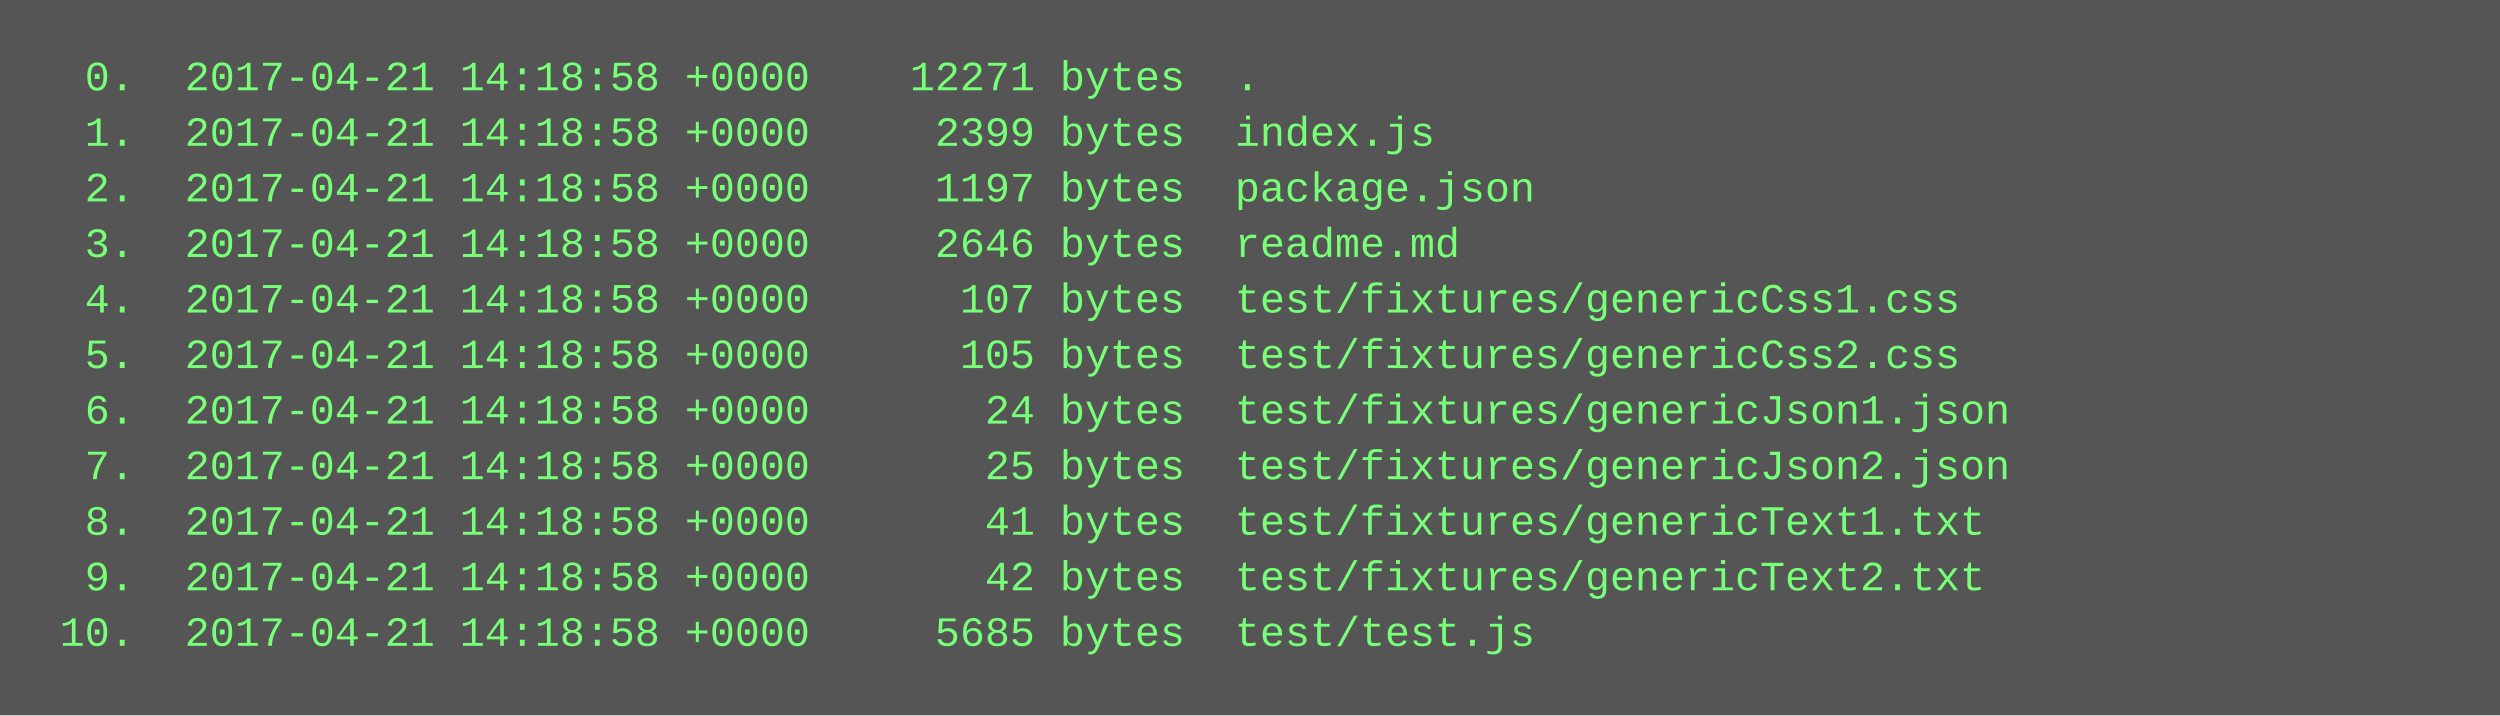
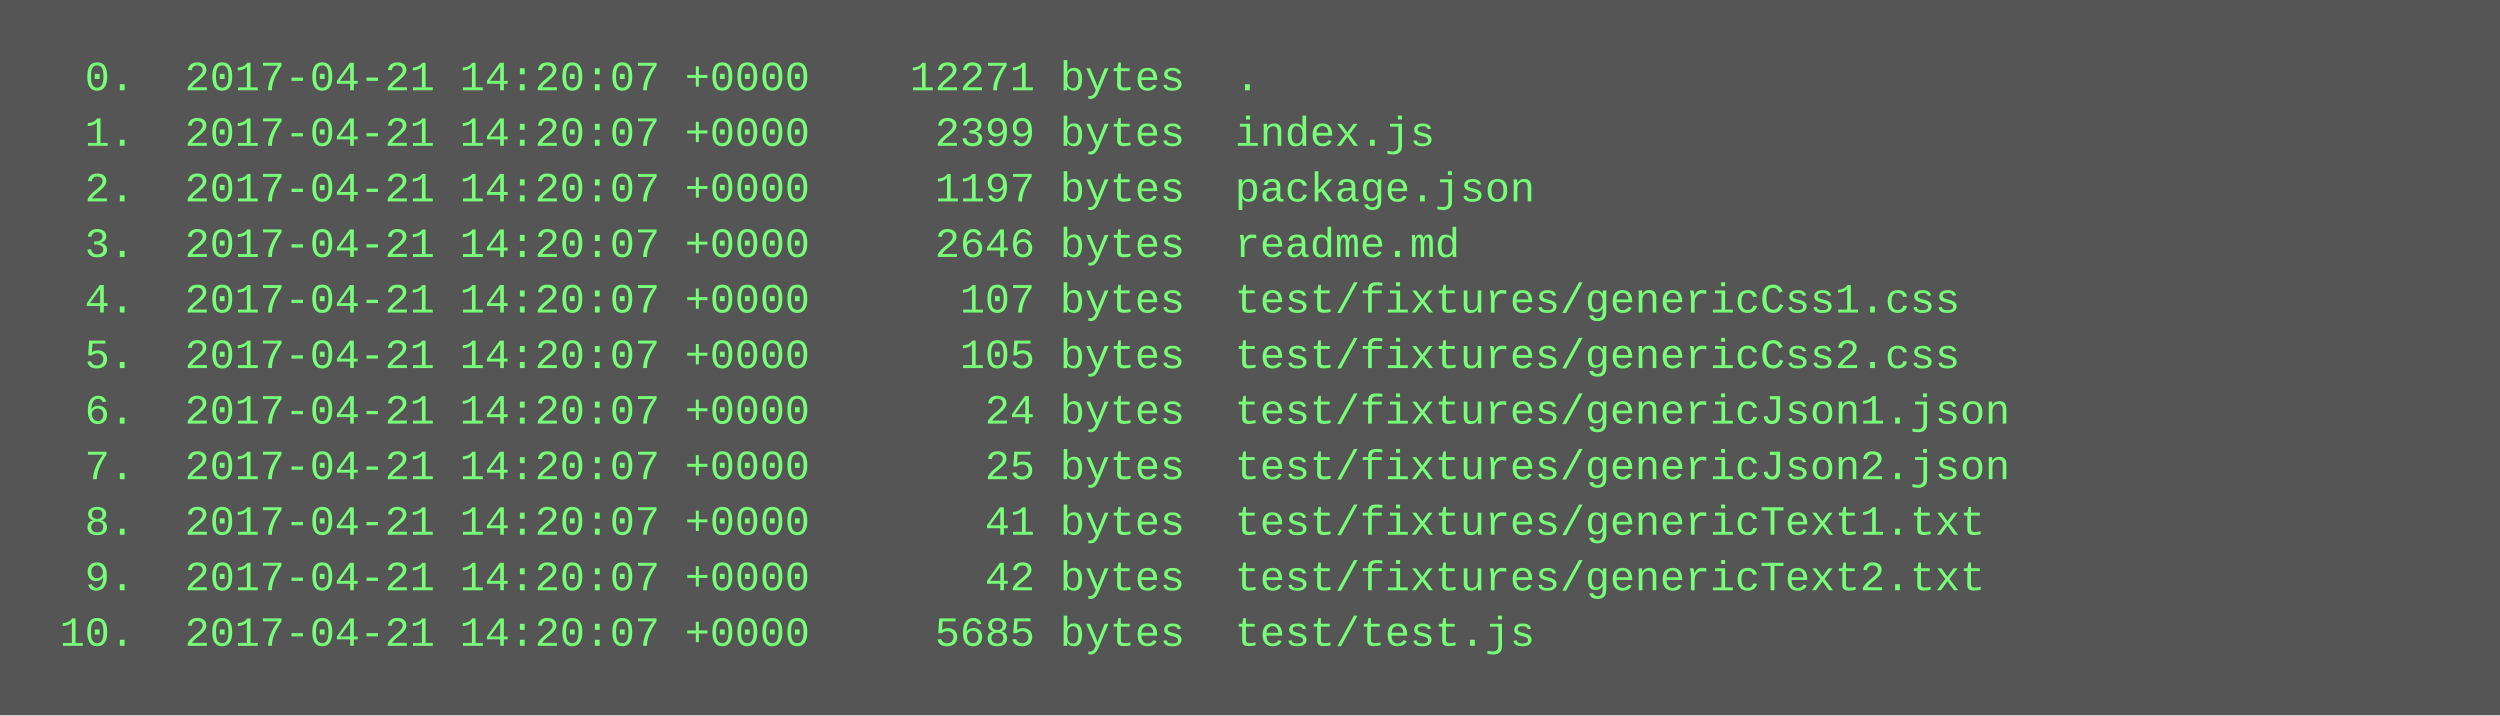
<svg xmlns="http://www.w3.org/2000/svg" height="206" width="720">
  <rect height="206" fill="#555" width="720" />
  <text fill="#7f7" font-family="Courier New" font-size="12" xml:space="preserve">
-     <tspan x="10" y="26">  0.  2017-04-21 14:18:58 +0000    12271 bytes  .</tspan>
-     <tspan x="10" y="42">  1.  2017-04-21 14:18:58 +0000     2399 bytes  index.js</tspan>
-     <tspan x="10" y="58">  2.  2017-04-21 14:18:58 +0000     1197 bytes  package.json</tspan>
-     <tspan x="10" y="74">  3.  2017-04-21 14:18:58 +0000     2646 bytes  readme.md</tspan>
-     <tspan x="10" y="90">  4.  2017-04-21 14:18:58 +0000      107 bytes  test/fixtures/genericCss1.css</tspan>
-     <tspan x="10" y="106">  5.  2017-04-21 14:18:58 +0000      105 bytes  test/fixtures/genericCss2.css</tspan>
-     <tspan x="10" y="122">  6.  2017-04-21 14:18:58 +0000       24 bytes  test/fixtures/genericJson1.json</tspan>
-     <tspan x="10" y="138">  7.  2017-04-21 14:18:58 +0000       25 bytes  test/fixtures/genericJson2.json</tspan>
-     <tspan x="10" y="154">  8.  2017-04-21 14:18:58 +0000       41 bytes  test/fixtures/genericText1.txt</tspan>
-     <tspan x="10" y="170">  9.  2017-04-21 14:18:58 +0000       42 bytes  test/fixtures/genericText2.txt</tspan>
-     <tspan x="10" y="186"> 10.  2017-04-21 14:18:58 +0000     5685 bytes  test/test.js</tspan>
+     <tspan x="10" y="26">  0.  2017-04-21 14:20:07 +0000    12271 bytes  .</tspan>
+     <tspan x="10" y="42">  1.  2017-04-21 14:20:07 +0000     2399 bytes  index.js</tspan>
+     <tspan x="10" y="58">  2.  2017-04-21 14:20:07 +0000     1197 bytes  package.json</tspan>
+     <tspan x="10" y="74">  3.  2017-04-21 14:20:07 +0000     2646 bytes  readme.md</tspan>
+     <tspan x="10" y="90">  4.  2017-04-21 14:20:07 +0000      107 bytes  test/fixtures/genericCss1.css</tspan>
+     <tspan x="10" y="106">  5.  2017-04-21 14:20:07 +0000      105 bytes  test/fixtures/genericCss2.css</tspan>
+     <tspan x="10" y="122">  6.  2017-04-21 14:20:07 +0000       24 bytes  test/fixtures/genericJson1.json</tspan>
+     <tspan x="10" y="138">  7.  2017-04-21 14:20:07 +0000       25 bytes  test/fixtures/genericJson2.json</tspan>
+     <tspan x="10" y="154">  8.  2017-04-21 14:20:07 +0000       41 bytes  test/fixtures/genericText1.txt</tspan>
+     <tspan x="10" y="170">  9.  2017-04-21 14:20:07 +0000       42 bytes  test/fixtures/genericText2.txt</tspan>
+     <tspan x="10" y="186"> 10.  2017-04-21 14:20:07 +0000     5685 bytes  test/test.js</tspan>
  </text>
</svg>
